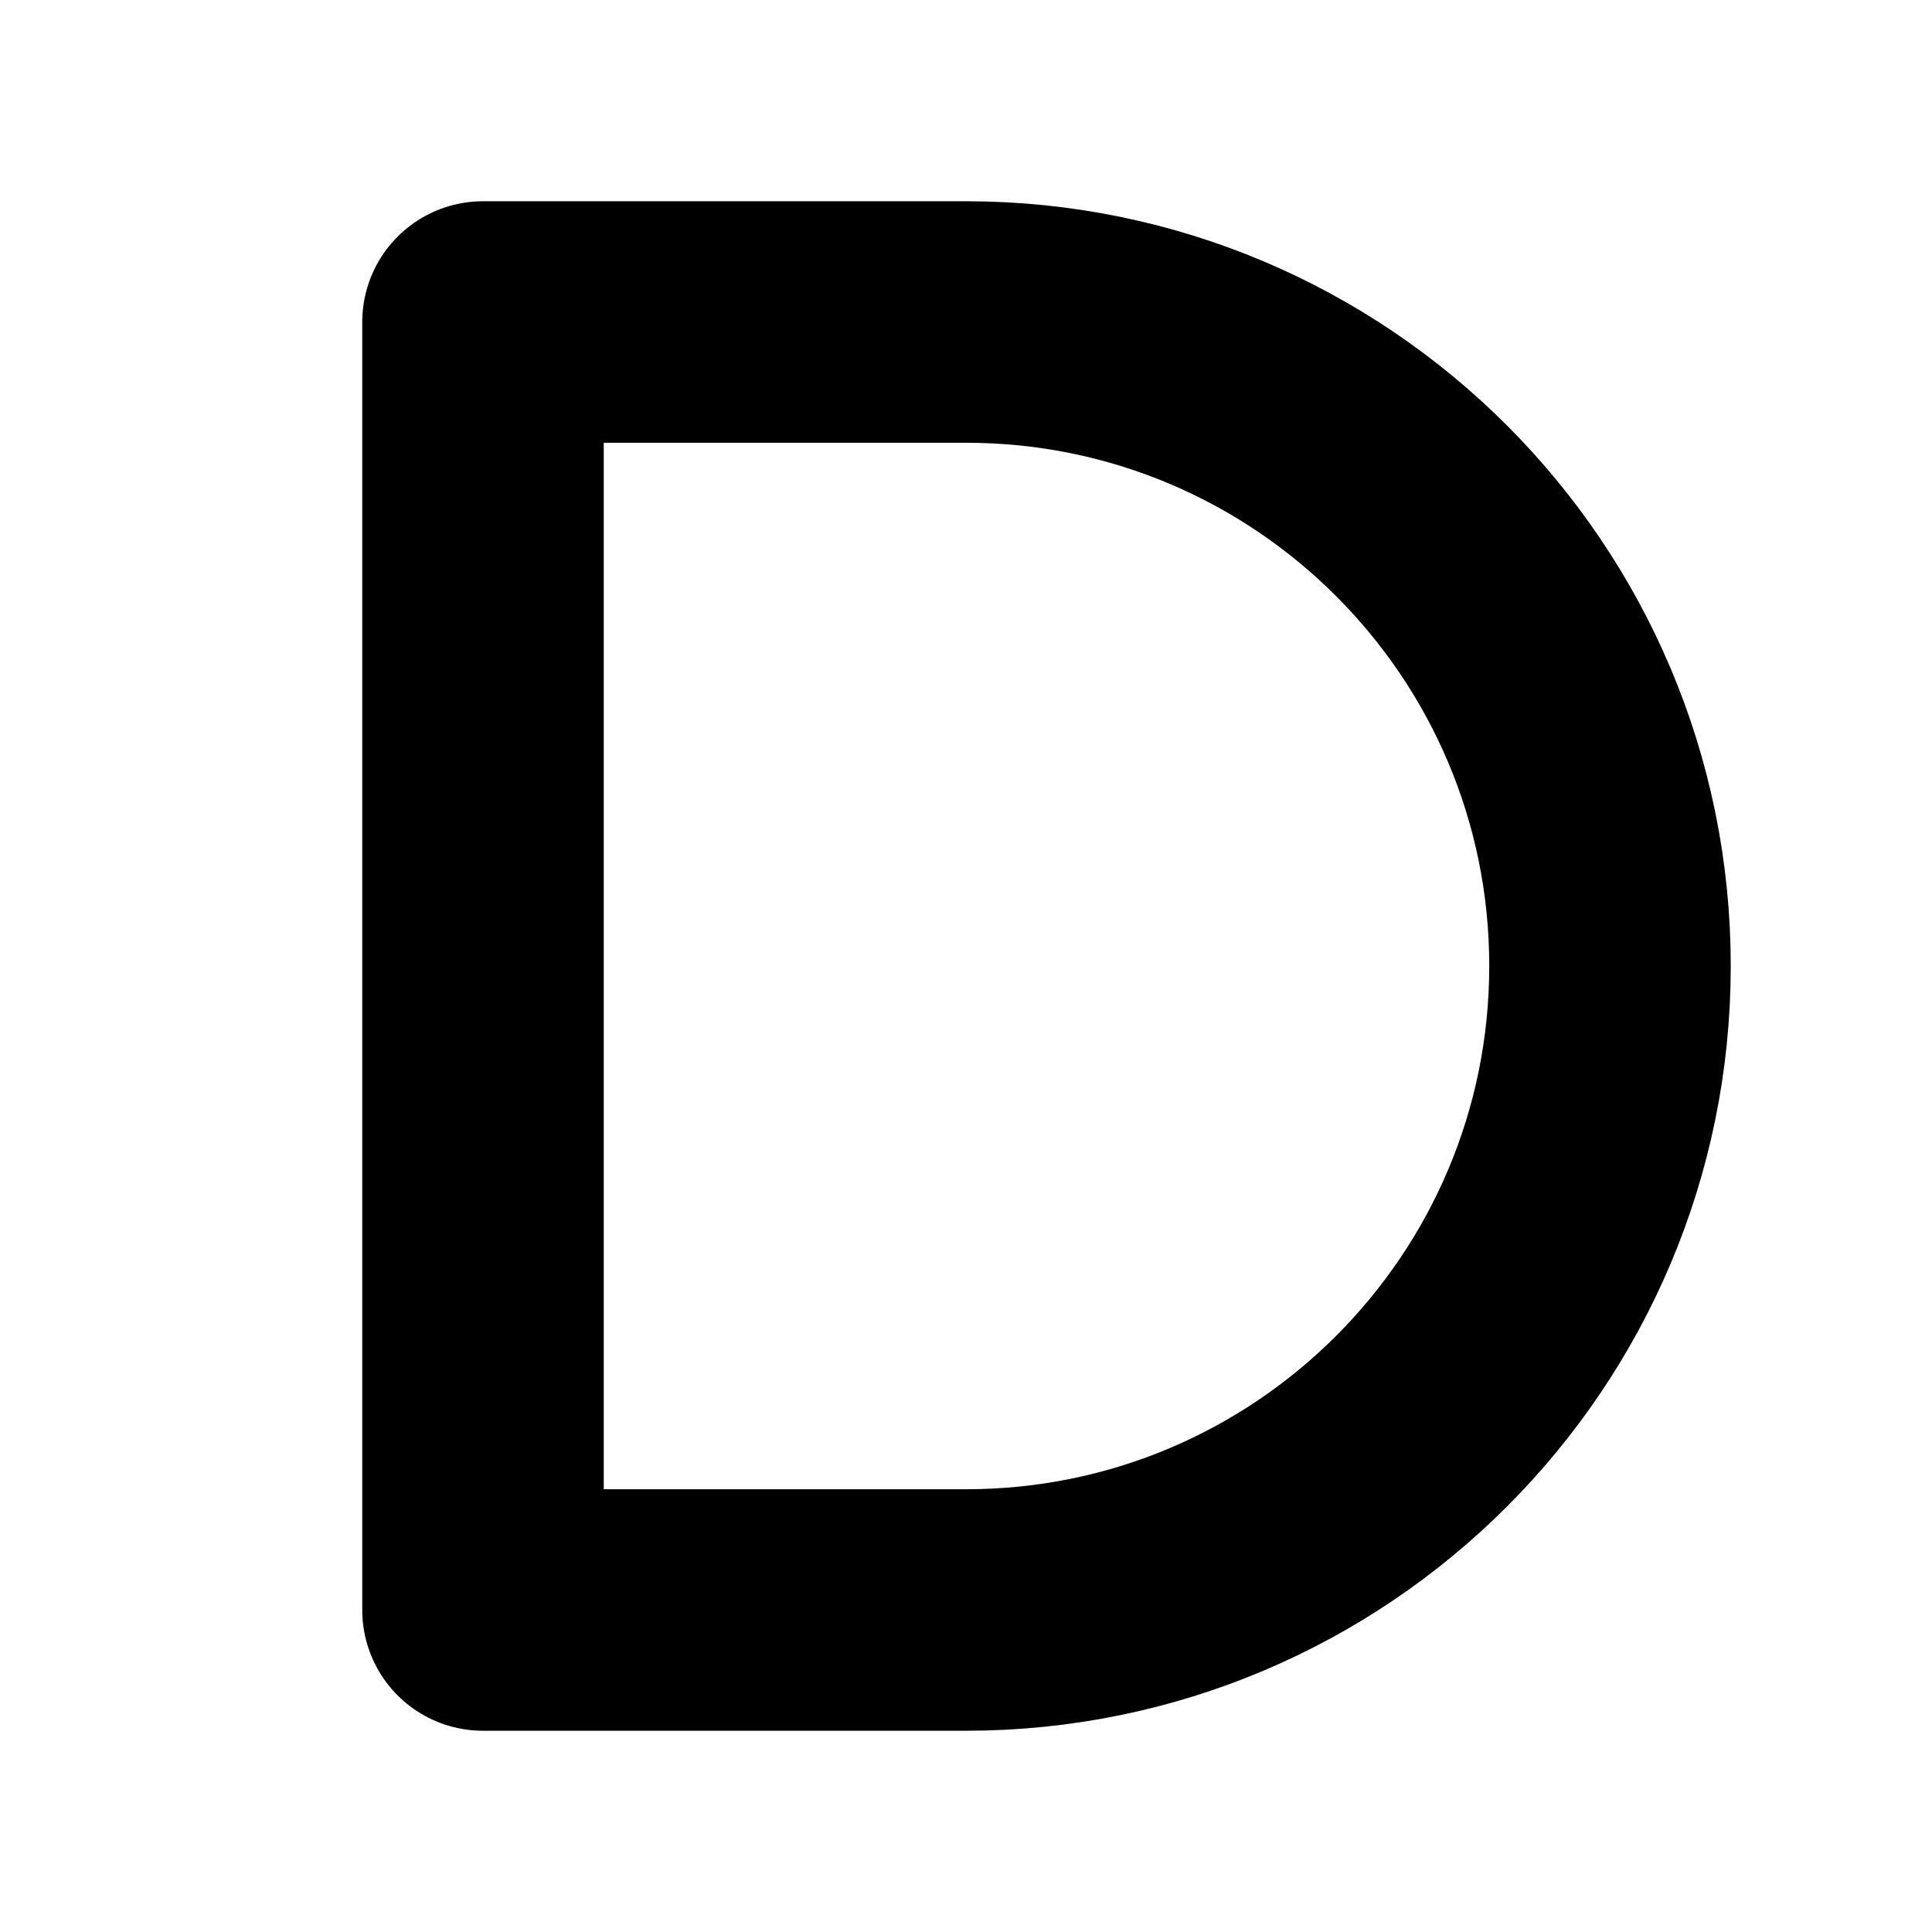
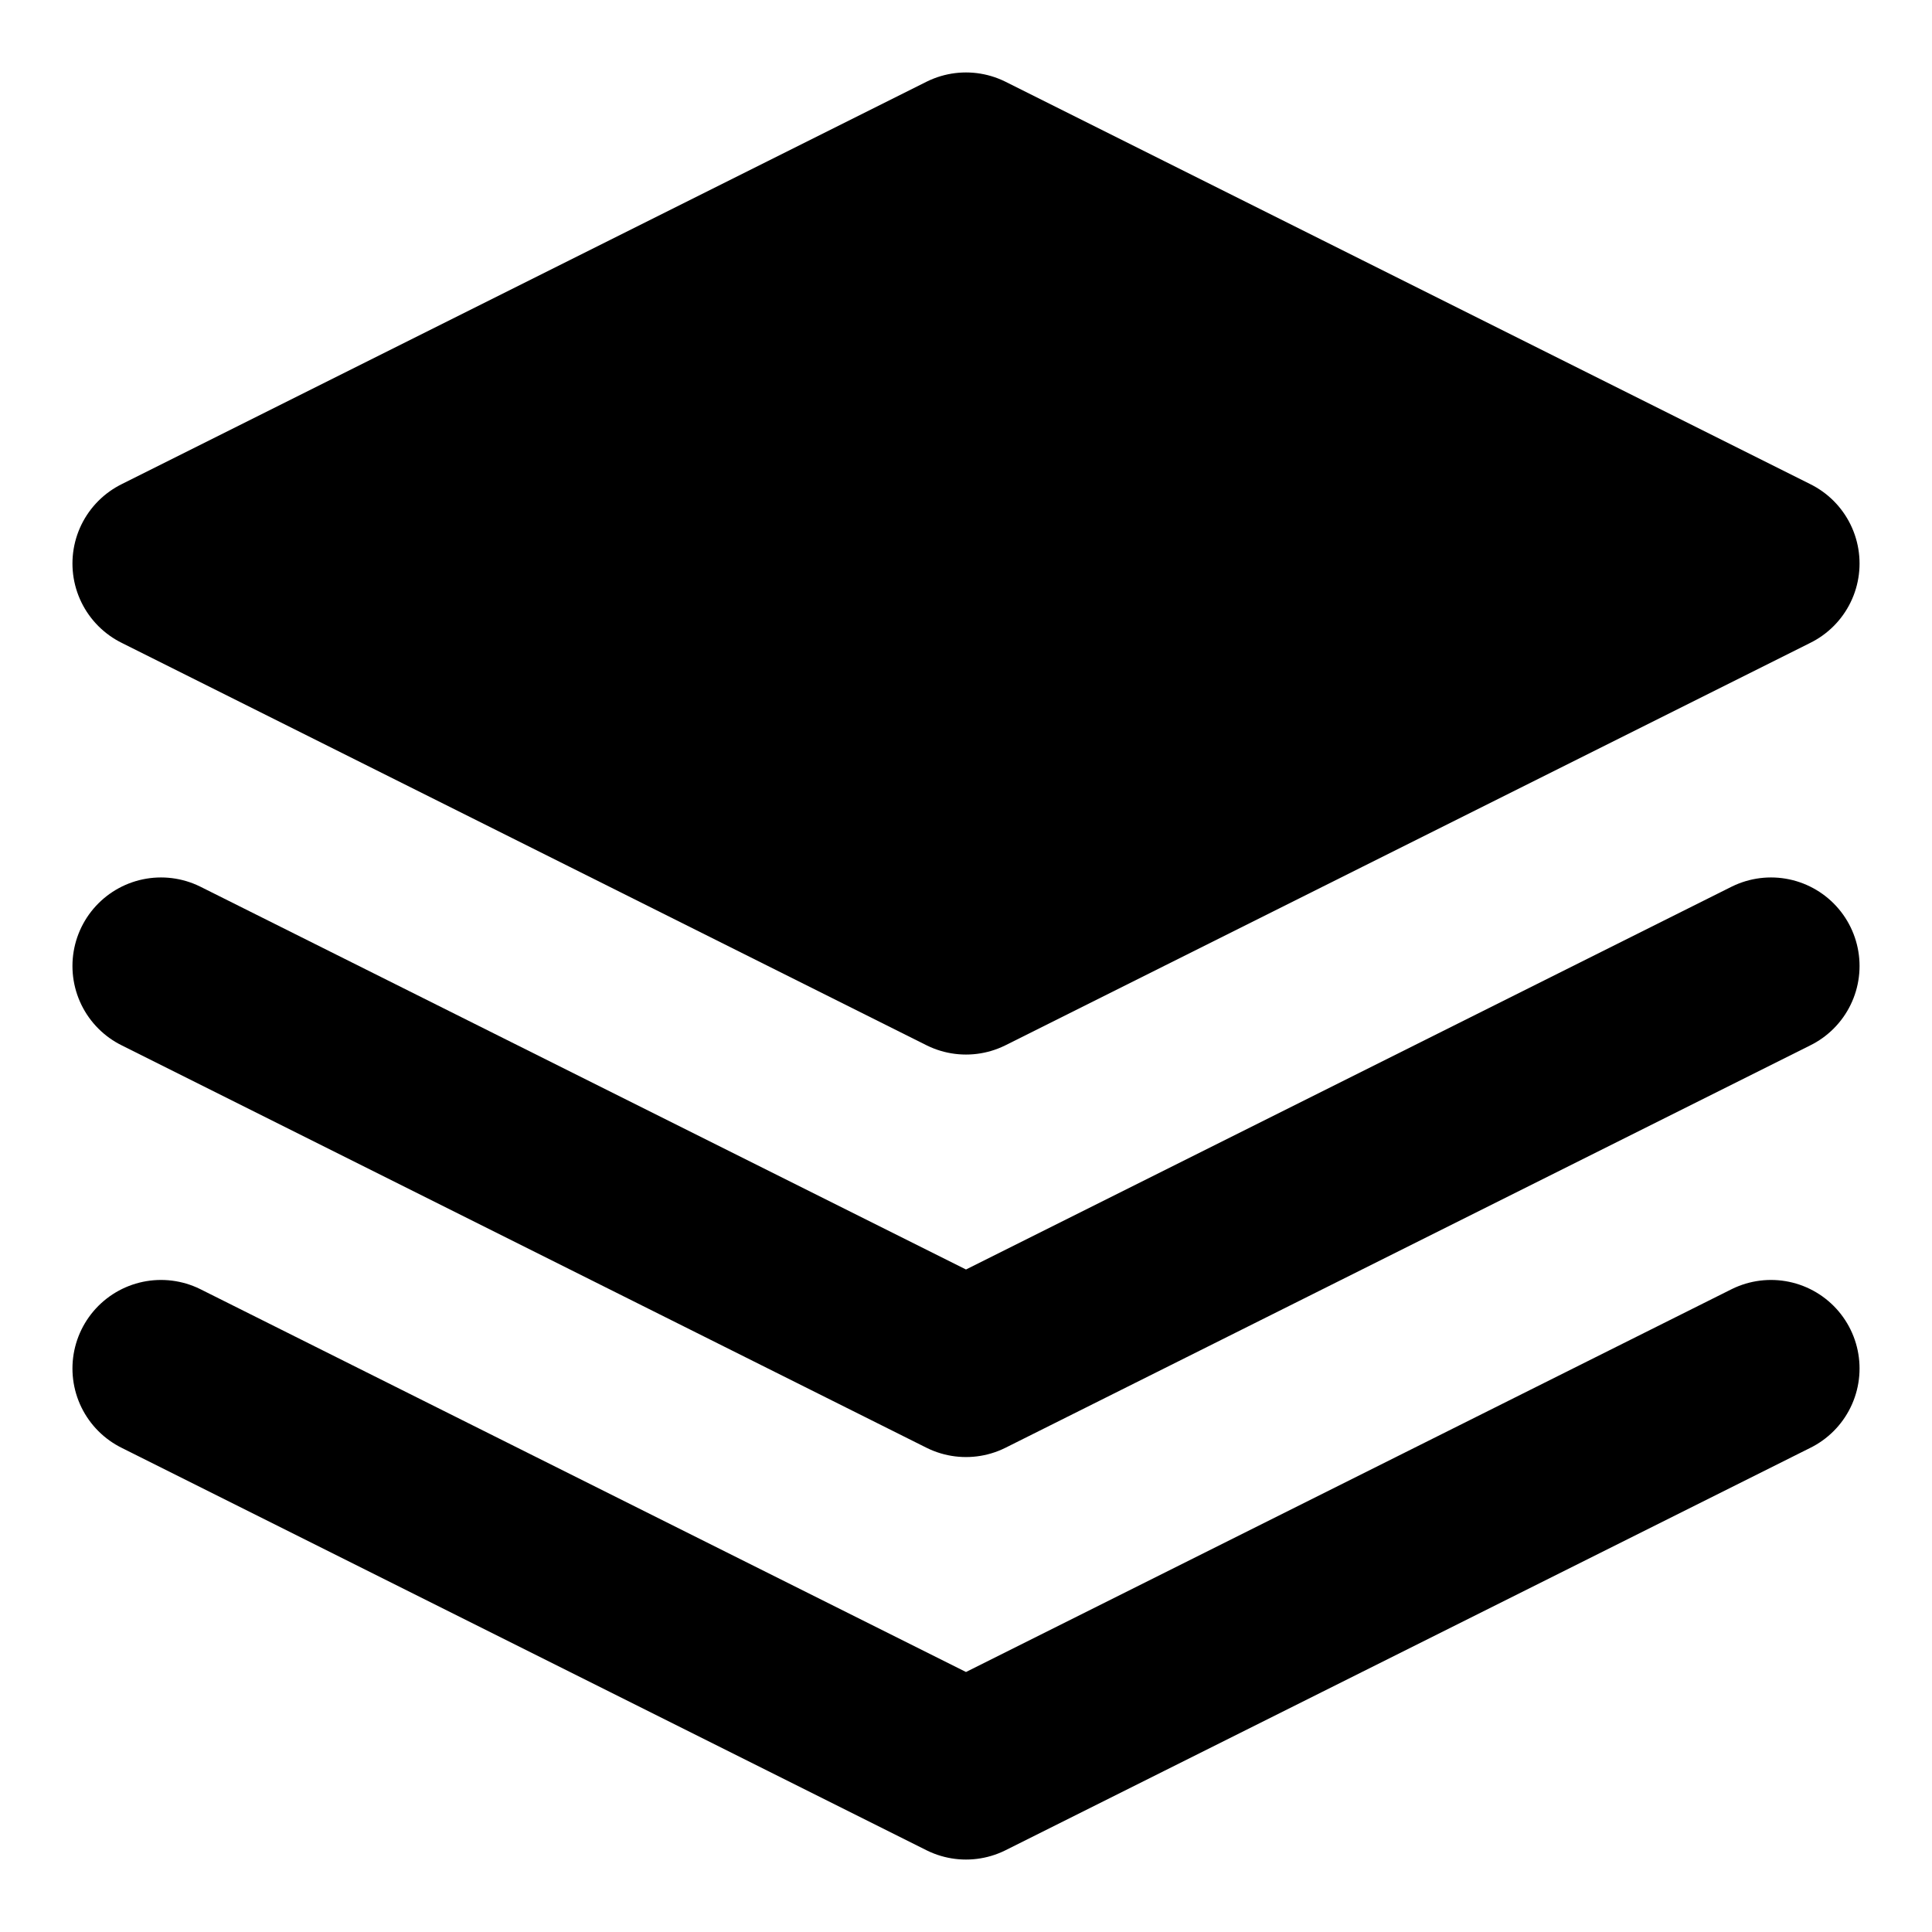
- <svg xmlns="http://www.w3.org/2000/svg" viewBox="0 0 24 24" fill="none" stroke="#000" stroke-width="3" stroke-linejoin="round">
-   <path d="M6 4h6a8 8 0 0 1 0 16H6z" />
+ <svg xmlns="http://www.w3.org/2000/svg" viewBox="0 0 24 24" stroke-width="2.2" stroke-linecap="round" stroke-linejoin="round">
+   <path d="M12 2L2 7l10 5 10-5-10-5z" fill="#000" stroke="#000" />
+   <path d="M2 17l10 5 10-5M2 12l10 5 10-5" fill="none" stroke="#000" />
</svg>
